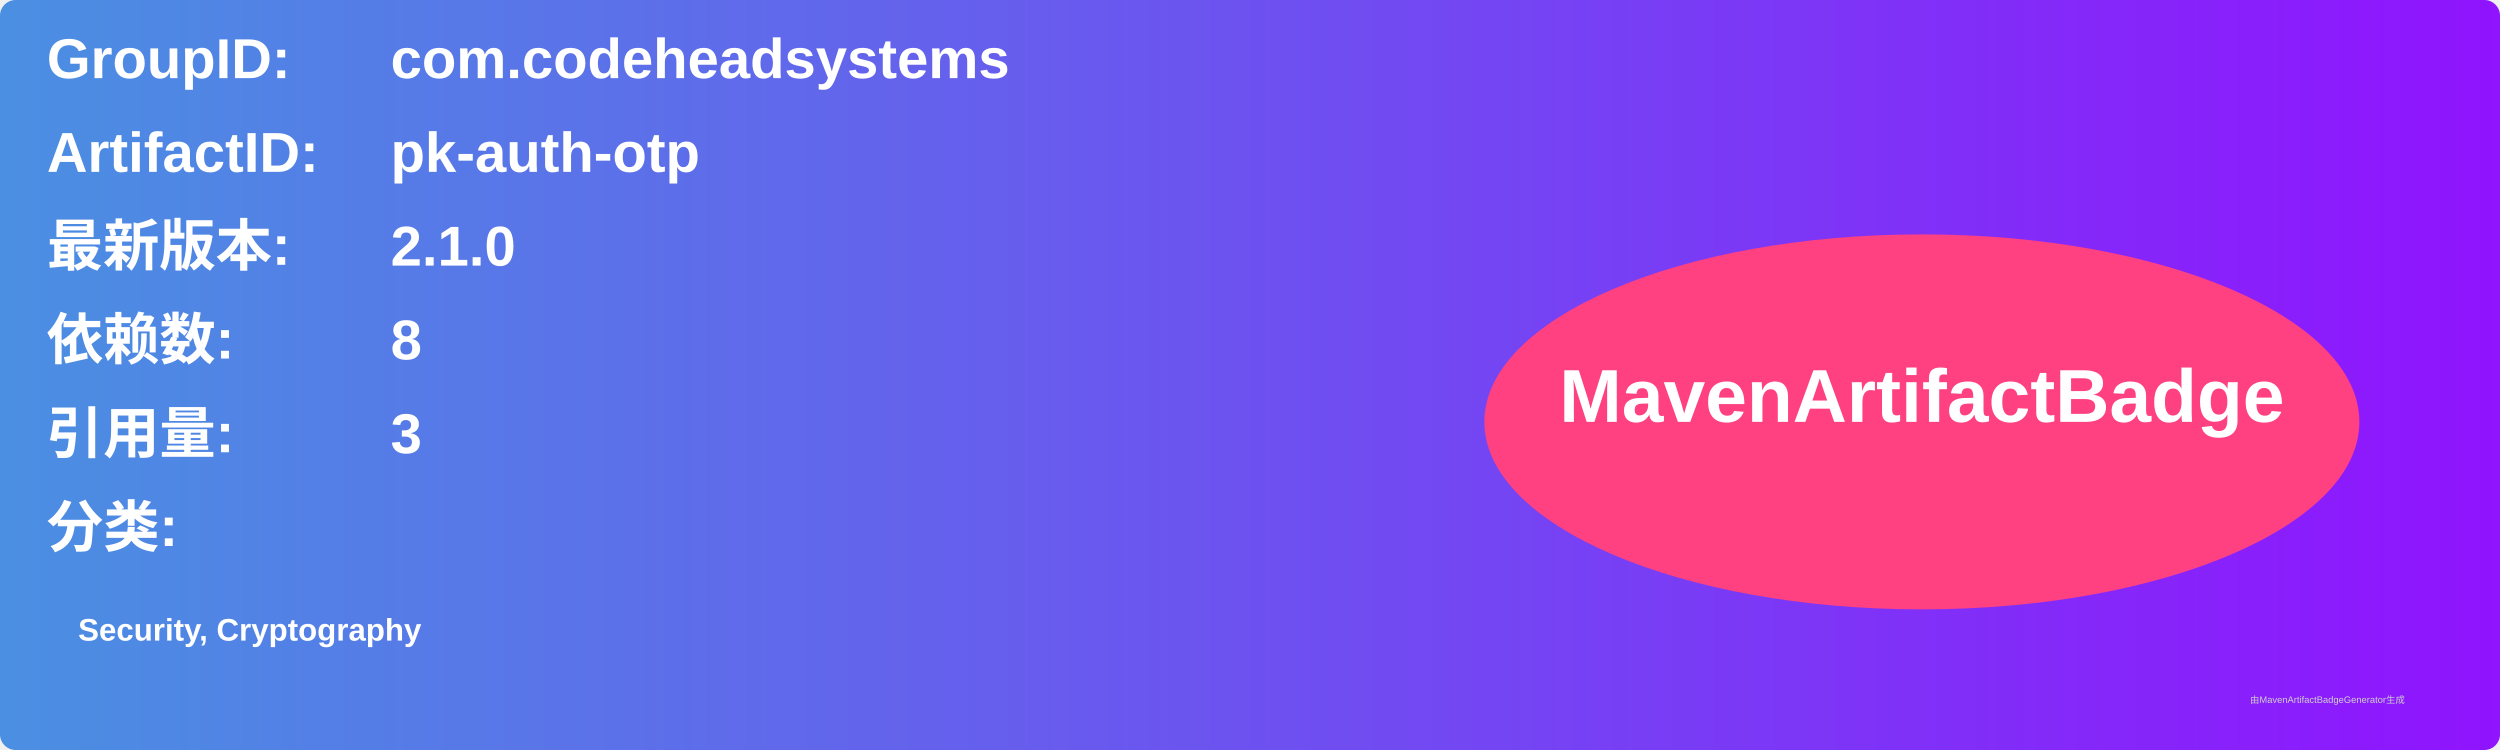
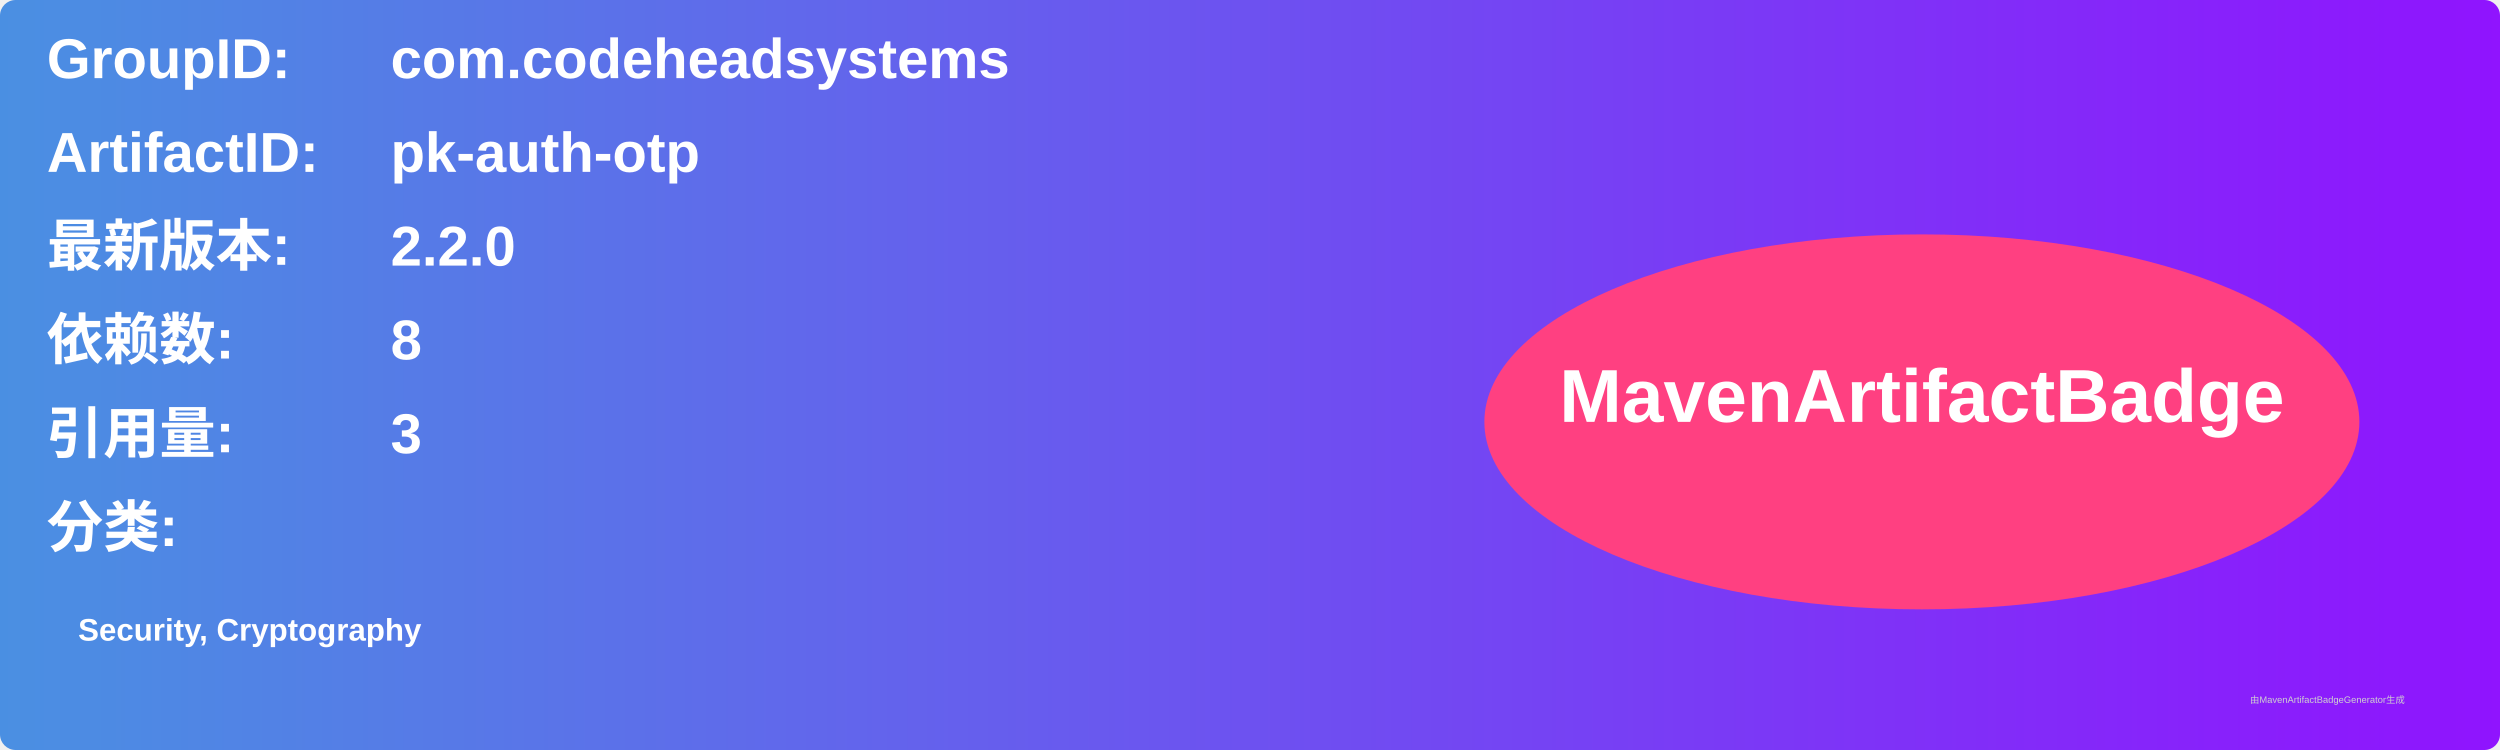
<svg xmlns="http://www.w3.org/2000/svg" width="800" height="240" viewBox="0 0 800 240">
  <linearGradient id="grad" x1="0%" y1="0%" x2="100%" y2="0%">
    <stop offset="0%" stop-color="#4a90e2" />
    <stop offset="100%" stop-color="#9013fe" />
  </linearGradient>
  <rect width="100%" height="100%" rx="5" ry="5" fill="url(#grad)" />
  <g transform="translate(15, 15)">
    <text x="0" y="10" font-family="Arial" font-size="18" fill="white" font-weight="bold" width="260">GroupID:</text>
    <text x="110" y="10" font-family="Arial" font-size="18" fill="white" font-weight="bold" width="460">com.codeheadsystems</text>
    <text x="0" y="40" font-family="Arial" font-size="18" fill="white" font-weight="bold" width="260">ArtifactID:</text>
    <text x="110" y="40" font-family="Arial" font-size="18" fill="white" font-weight="bold" width="460">pk-auth-otp</text>
    <text x="0" y="70" font-family="Arial" font-size="18" fill="white" font-weight="bold">最新版本:</text>
    <text x="110" y="70" font-family="Arial" font-size="18" fill="white" font-weight="bold">
-       <tspan font-weight="bold">2.1.0</tspan>
+       <tspan font-weight="bold">2.2.0</tspan>
    </text>
    <text x="0" y="100" font-family="Arial" font-size="18" fill="white" font-weight="bold">依赖数: </text>
    <text x="110" y="100" font-family="Arial" font-size="18" fill="white">
      <tspan font-weight="bold">8</tspan>
    </text>
    <text x="0" y="130" font-family="Arial" font-size="18" fill="white" font-weight="bold">引用量: </text>
    <text x="110" y="130" font-family="Arial" font-size="18" fill="white">
      <tspan font-weight="bold">3</tspan>
    </text>
    <text x="0" y="160" font-family="Arial" font-size="18" fill="white" font-weight="bold">分类:</text>
    <text x="10" y="190" font-family="Arial" font-size="10" fill="white">
      <tspan font-weight="bold">Security, Cryptography</tspan>
    </text>
    <ellipse cx="600" cy="120" rx="140" ry="60" fill="#ff4081" />
    <text x="600" y="120" text-anchor="middle" font-family="Arial" font-size="24" fill="white" font-weight="bold">MavenArtifactBadge</text>
  </g>
  <text x="720" y="225" font-family="Arial" font-size="3" fill="#d0d0d0">由MavenArtifactBadgeGenerator生成</text>
</svg>
